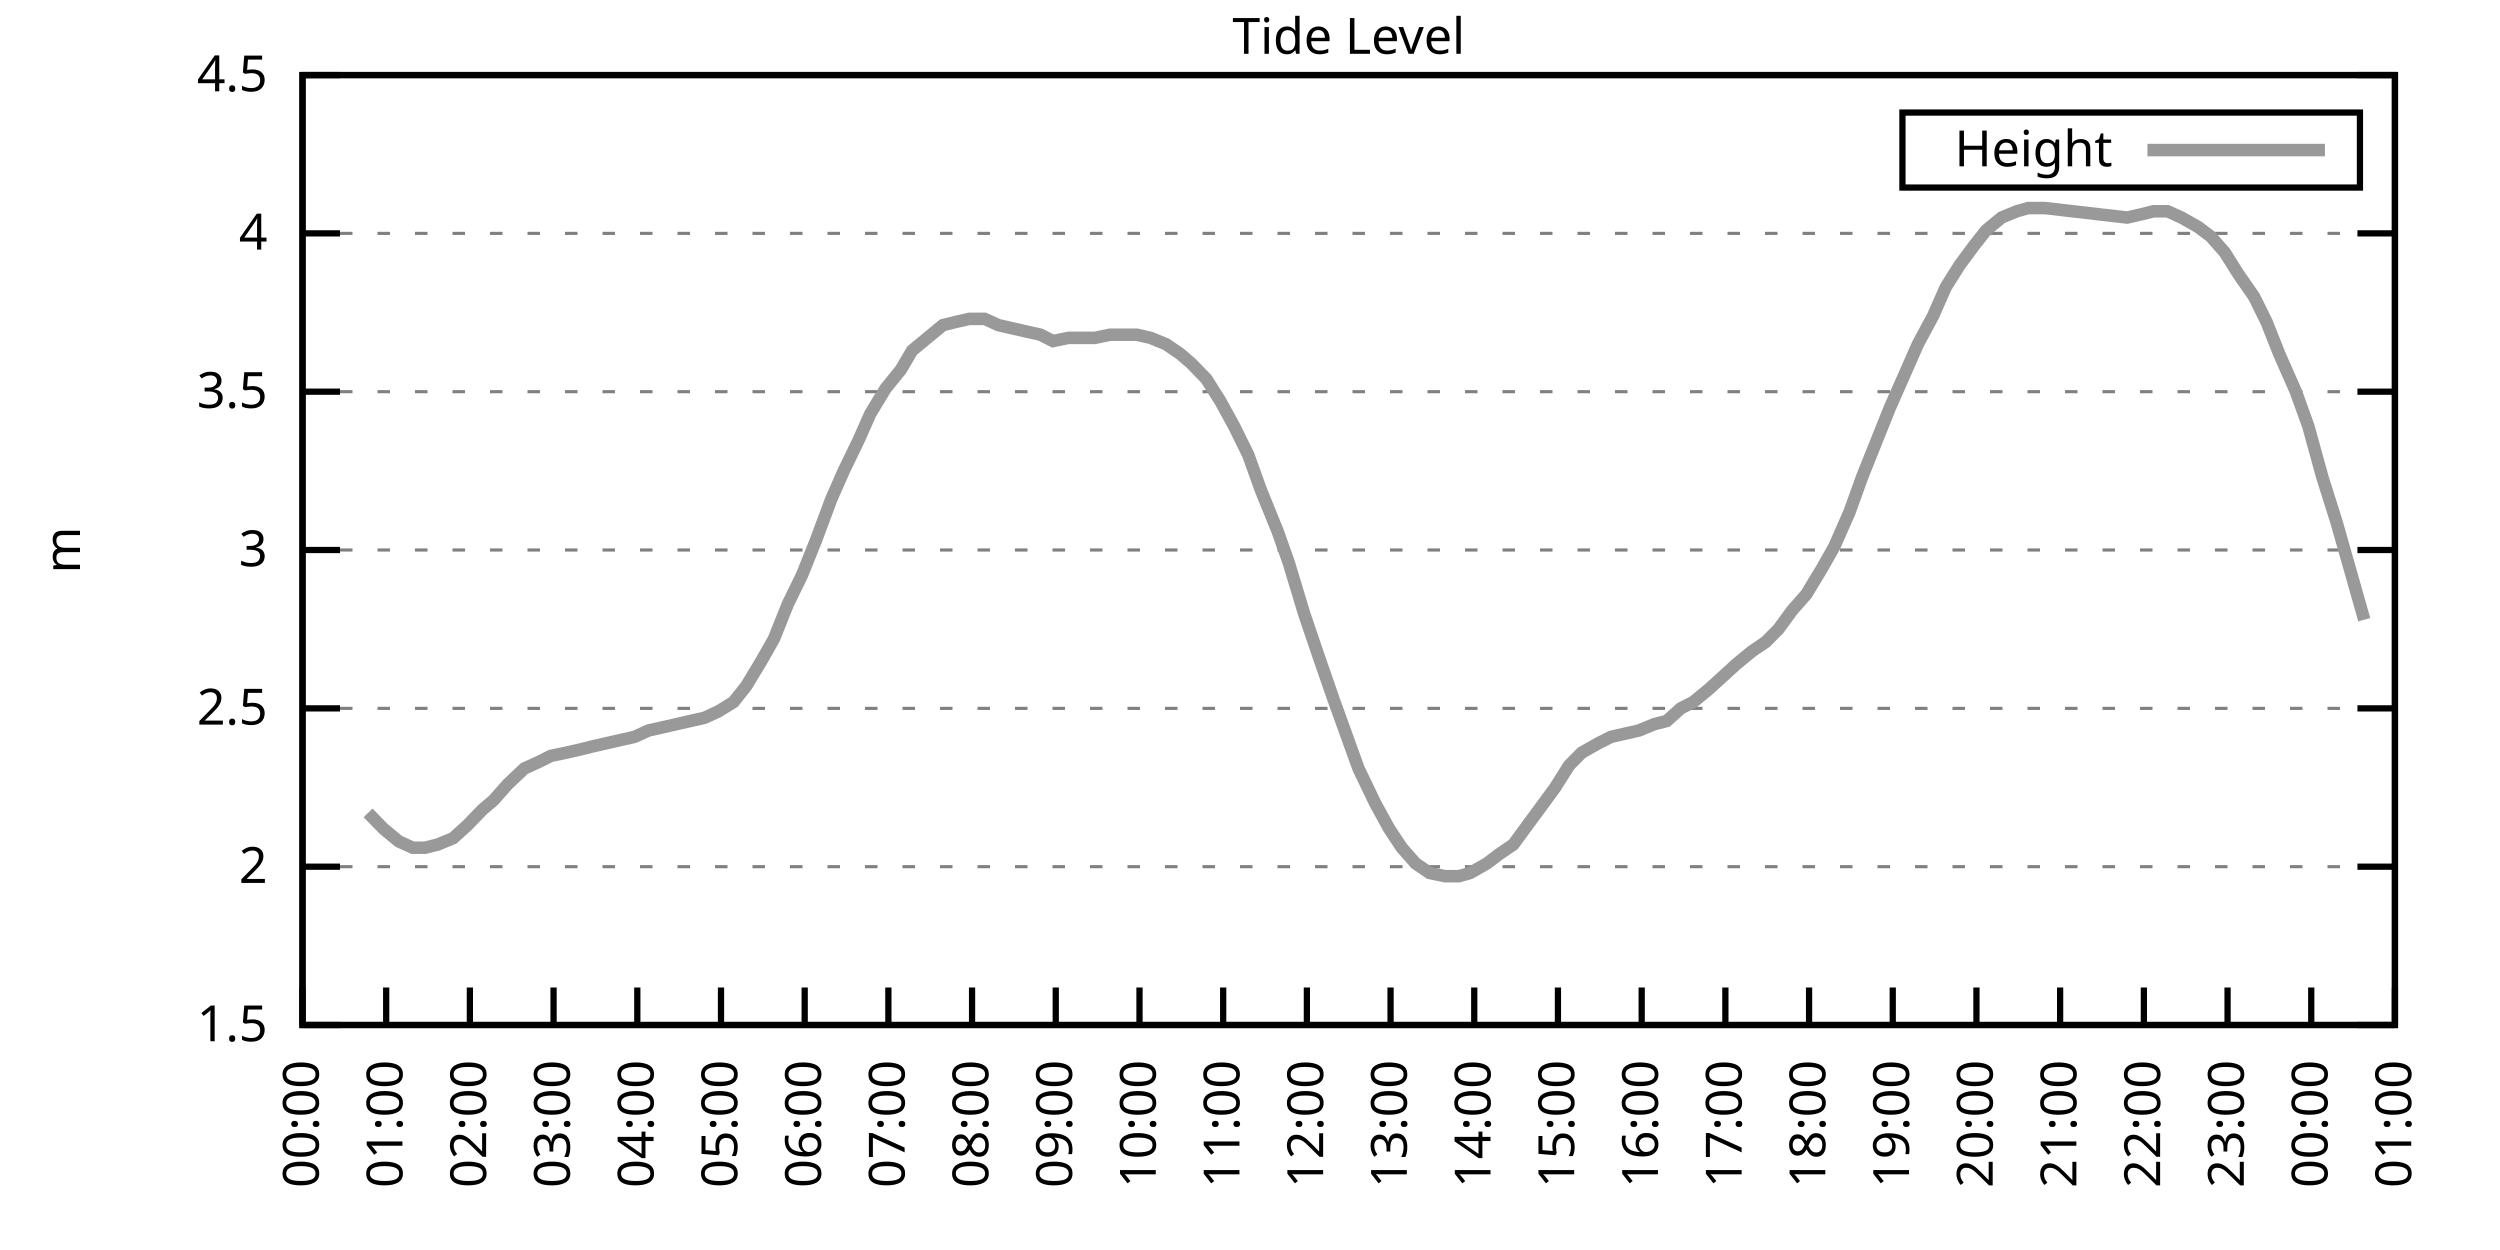
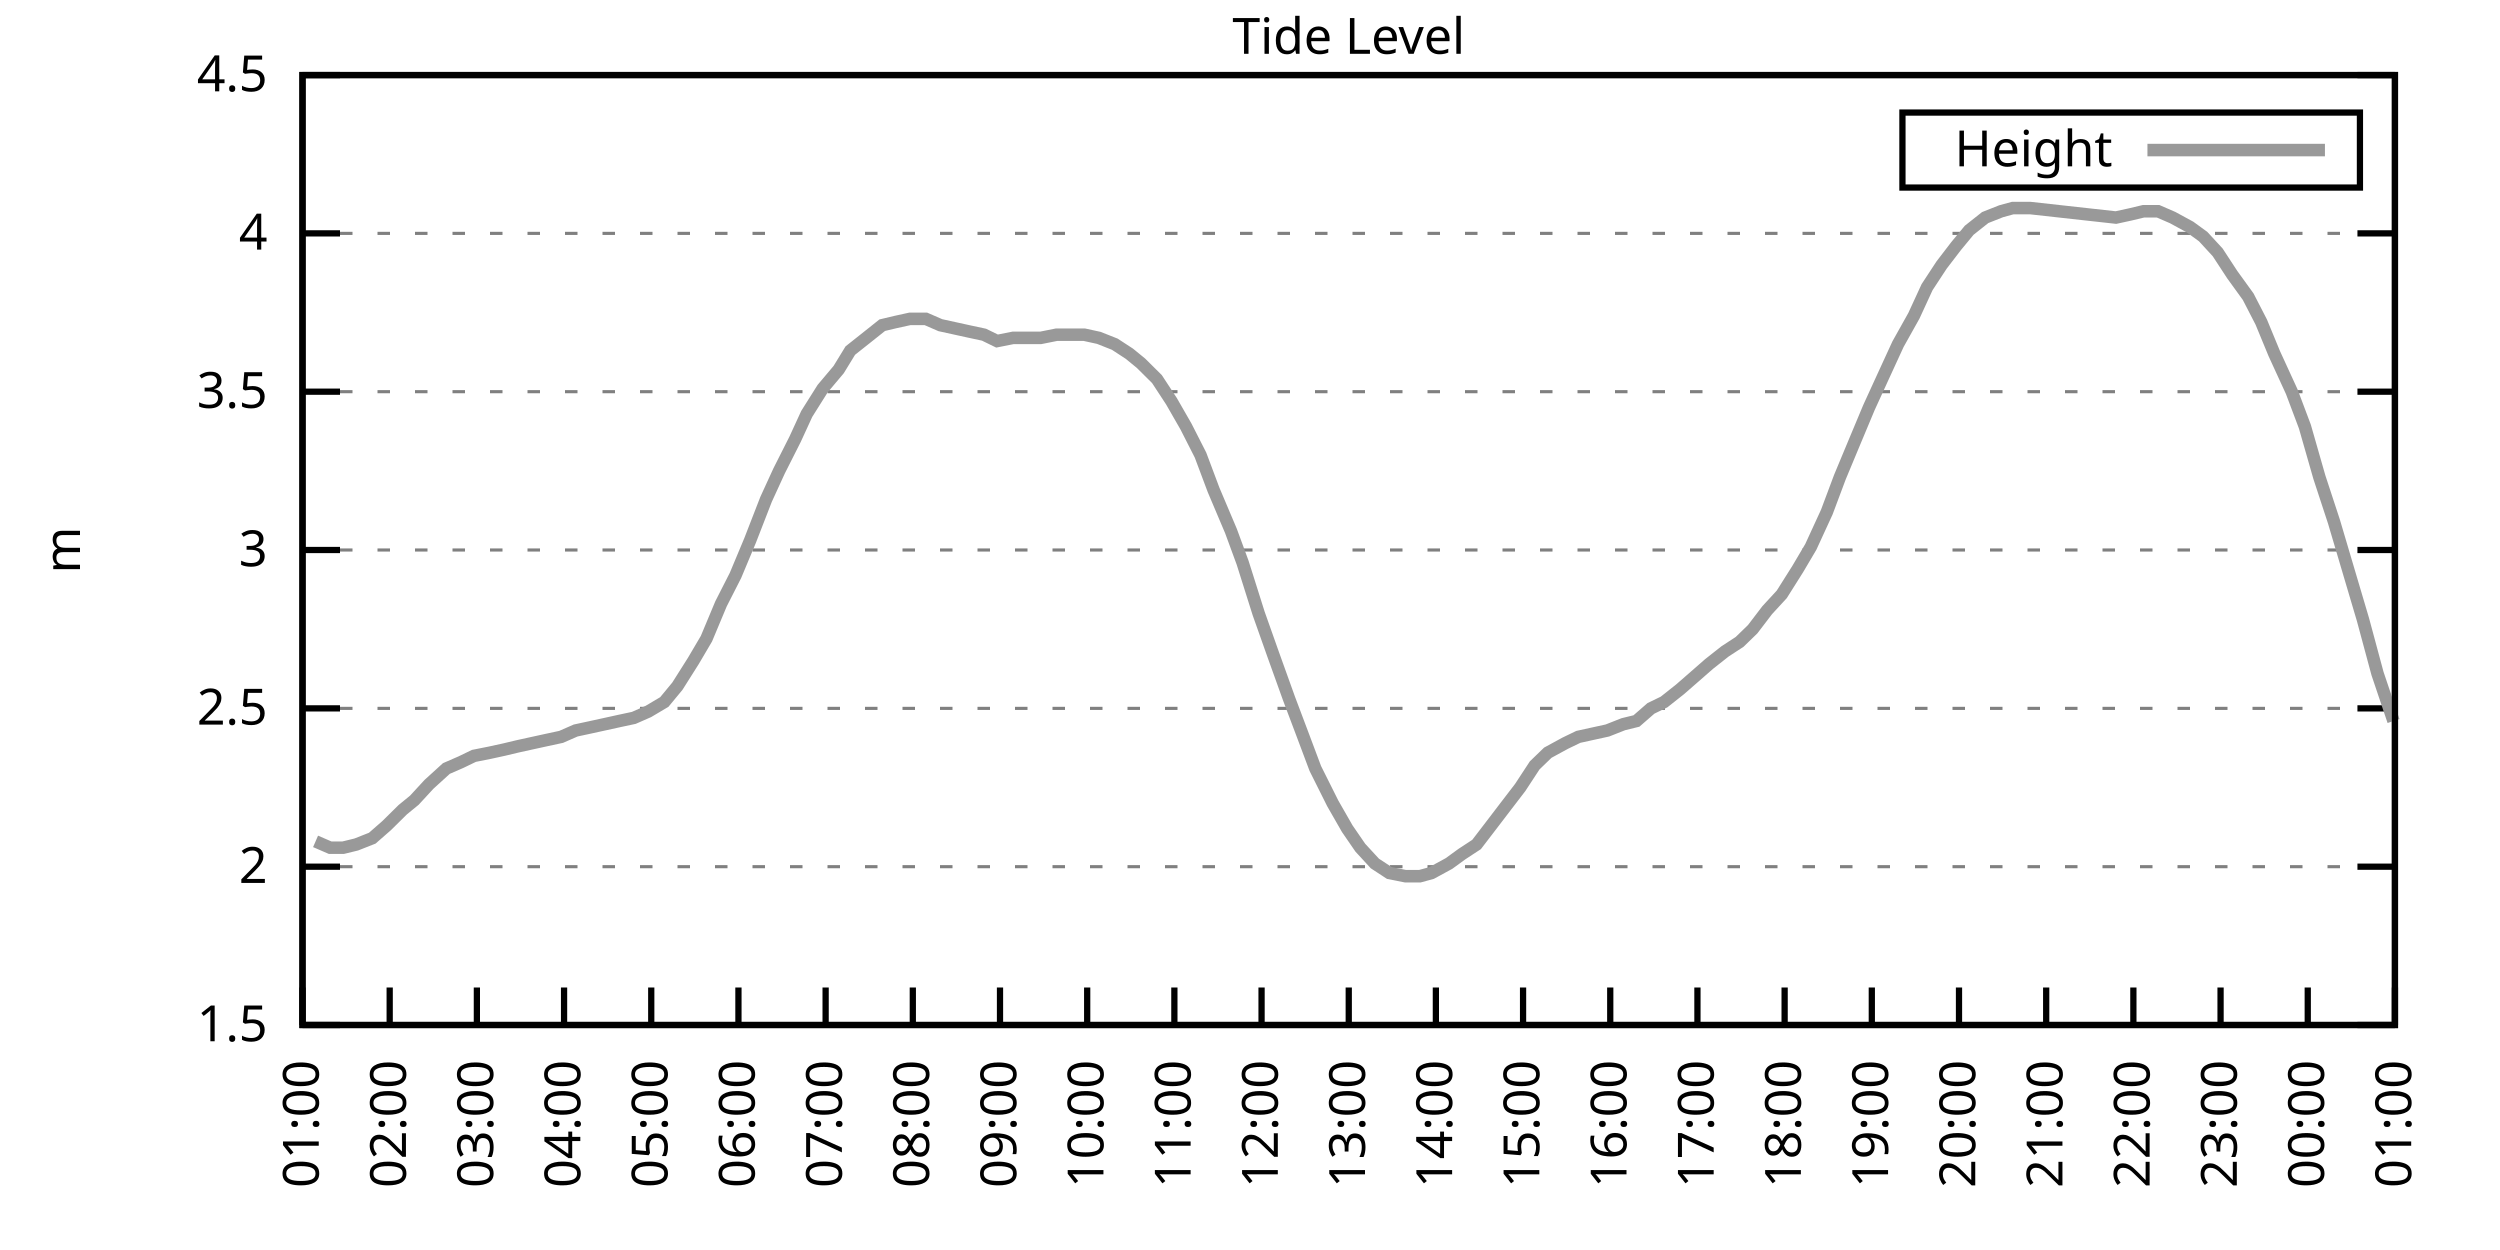
<svg xmlns="http://www.w3.org/2000/svg" xmlns:xlink="http://www.w3.org/1999/xlink" width="400" height="200" viewBox="0 0 400 200">
  <g id="gnuplot_canvas">
    <rect x="0" y="0" width="400" height="200" fill="none" />
    <defs>
      <circle id="gpDot" r="0.5" stroke-width="0.5" stroke="currentColor" />
      <path id="gpPt0" stroke-width="0.333" stroke="currentColor" d="M-1,0 h2 M0,-1 v2" />
      <path id="gpPt1" stroke-width="0.333" stroke="currentColor" d="M-1,-1 L1,1 M1,-1 L-1,1" />
      <path id="gpPt2" stroke-width="0.333" stroke="currentColor" d="M-1,0 L1,0 M0,-1 L0,1 M-1,-1 L1,1 M-1,1 L1,-1" />
      <rect id="gpPt3" stroke-width="0.333" stroke="currentColor" x="-1" y="-1" width="2" height="2" />
      <rect id="gpPt4" stroke-width="0.333" stroke="currentColor" fill="currentColor" x="-1" y="-1" width="2" height="2" />
      <circle id="gpPt5" stroke-width="0.333" stroke="currentColor" cx="0" cy="0" r="1" />
      <use xlink:href="#gpPt5" id="gpPt6" fill="currentColor" stroke="none" />
      <path id="gpPt7" stroke-width="0.333" stroke="currentColor" d="M0,-1.33 L-1.33,0.67 L1.33,0.67 z" />
      <use xlink:href="#gpPt7" id="gpPt8" fill="currentColor" stroke="none" />
      <use xlink:href="#gpPt7" id="gpPt9" stroke="currentColor" transform="rotate(180)" />
      <use xlink:href="#gpPt9" id="gpPt10" fill="currentColor" stroke="none" />
      <use xlink:href="#gpPt3" id="gpPt11" stroke="currentColor" transform="rotate(45)" />
      <use xlink:href="#gpPt11" id="gpPt12" fill="currentColor" stroke="none" />
      <path id="gpPt13" stroke-width="0.333" stroke="currentColor" d="M0,1.330 L1.265,0.411 L0.782,-1.067 L-0.782,-1.076 L-1.265,0.411 z" />
      <use xlink:href="#gpPt13" id="gpPt14" fill="currentColor" stroke="none" />
      <filter id="textbox" filterUnits="objectBoundingBox" x="0" y="0" height="1" width="1">
        <feFlood flood-color="white" flood-opacity="1" result="bgnd" />
        <feComposite in="SourceGraphic" in2="bgnd" operator="atop" />
      </filter>
      <filter id="greybox" filterUnits="objectBoundingBox" x="0" y="0" height="1" width="1">
        <feFlood flood-color="lightgrey" flood-opacity="1" result="grey" />
        <feComposite in="SourceGraphic" in2="grey" operator="atop" />
      </filter>
    </defs>
    <g fill="none" color="white" stroke="currentColor" stroke-width="1.00" stroke-linecap="butt" stroke-linejoin="miter">
</g>
    <g fill="none" color="black" stroke="currentColor" stroke-width="1.00" stroke-linecap="butt" stroke-linejoin="miter">
      <g stroke="none" shape-rendering="crispEdges">
        <polygon fill="rgb(255, 255, 255)" points="48.40,164.00 383.18,164.00 383.18,12.02 48.40,12.02 " />
      </g>
    </g>
    <g fill="none" color="black" stroke="currentColor" stroke-width="1.00" stroke-linecap="butt" stroke-linejoin="miter">
</g>
    <g fill="none" color="black" stroke="black" stroke-width="0.50" stroke-linecap="butt" stroke-linejoin="miter">
</g>
    <g fill="none" color="gray" stroke="currentColor" stroke-width="0.50" stroke-linecap="butt" stroke-linejoin="miter">
      <path stroke="gray" stroke-dasharray="2,4" class="gridline" d="M48.40,164.00 L383.19,164.00  " />
    </g>
    <g fill="none" color="gray" stroke="gray" stroke-width="1.00" stroke-linecap="butt" stroke-linejoin="miter">
</g>
    <g fill="none" color="black" stroke="currentColor" stroke-width="1.00" stroke-linecap="butt" stroke-linejoin="miter">
      <path stroke="black" d="M48.40,164.00 L54.40,164.00 M383.19,164.00 L377.19,164.00  " />
      <g transform="translate(42.80,166.60)" stroke="none" fill="black" font-family="Sans" font-size="8.00" text-anchor="end">
        <text>
          <tspan font-family="Sans"> 1.5</tspan>
        </text>
      </g>
    </g>
    <g fill="none" color="black" stroke="currentColor" stroke-width="1.00" stroke-linecap="butt" stroke-linejoin="miter">
</g>
    <g fill="none" color="black" stroke="black" stroke-width="0.50" stroke-linecap="butt" stroke-linejoin="miter">
</g>
    <g fill="none" color="gray" stroke="currentColor" stroke-width="0.50" stroke-linecap="butt" stroke-linejoin="miter">
      <path stroke="gray" stroke-dasharray="2,4" class="gridline" d="M48.40,138.67 L383.19,138.67  " />
    </g>
    <g fill="none" color="gray" stroke="gray" stroke-width="1.00" stroke-linecap="butt" stroke-linejoin="miter">
</g>
    <g fill="none" color="black" stroke="currentColor" stroke-width="1.00" stroke-linecap="butt" stroke-linejoin="miter">
      <path stroke="black" d="M48.40,138.67 L54.40,138.67 M383.19,138.67 L377.19,138.67  " />
      <g transform="translate(42.80,141.27)" stroke="none" fill="black" font-family="Sans" font-size="8.00" text-anchor="end">
        <text>
          <tspan font-family="Sans"> 2</tspan>
        </text>
      </g>
    </g>
    <g fill="none" color="black" stroke="currentColor" stroke-width="1.00" stroke-linecap="butt" stroke-linejoin="miter">
</g>
    <g fill="none" color="black" stroke="black" stroke-width="0.50" stroke-linecap="butt" stroke-linejoin="miter">
</g>
    <g fill="none" color="gray" stroke="currentColor" stroke-width="0.50" stroke-linecap="butt" stroke-linejoin="miter">
      <path stroke="gray" stroke-dasharray="2,4" class="gridline" d="M48.40,113.34 L383.19,113.34  " />
    </g>
    <g fill="none" color="gray" stroke="gray" stroke-width="1.00" stroke-linecap="butt" stroke-linejoin="miter">
</g>
    <g fill="none" color="black" stroke="currentColor" stroke-width="1.00" stroke-linecap="butt" stroke-linejoin="miter">
      <path stroke="black" d="M48.40,113.34 L54.40,113.34 M383.19,113.34 L377.19,113.34  " />
      <g transform="translate(42.80,115.94)" stroke="none" fill="black" font-family="Sans" font-size="8.00" text-anchor="end">
        <text>
          <tspan font-family="Sans"> 2.5</tspan>
        </text>
      </g>
    </g>
    <g fill="none" color="black" stroke="currentColor" stroke-width="1.00" stroke-linecap="butt" stroke-linejoin="miter">
</g>
    <g fill="none" color="black" stroke="black" stroke-width="0.50" stroke-linecap="butt" stroke-linejoin="miter">
</g>
    <g fill="none" color="gray" stroke="currentColor" stroke-width="0.50" stroke-linecap="butt" stroke-linejoin="miter">
      <path stroke="gray" stroke-dasharray="2,4" class="gridline" d="M48.40,88.00 L383.19,88.00  " />
    </g>
    <g fill="none" color="gray" stroke="gray" stroke-width="1.00" stroke-linecap="butt" stroke-linejoin="miter">
</g>
    <g fill="none" color="black" stroke="currentColor" stroke-width="1.00" stroke-linecap="butt" stroke-linejoin="miter">
      <path stroke="black" d="M48.40,88.00 L54.40,88.00 M383.19,88.00 L377.19,88.00  " />
      <g transform="translate(42.80,90.60)" stroke="none" fill="black" font-family="Sans" font-size="8.00" text-anchor="end">
        <text>
          <tspan font-family="Sans"> 3</tspan>
        </text>
      </g>
    </g>
    <g fill="none" color="black" stroke="currentColor" stroke-width="1.00" stroke-linecap="butt" stroke-linejoin="miter">
</g>
    <g fill="none" color="black" stroke="black" stroke-width="0.50" stroke-linecap="butt" stroke-linejoin="miter">
</g>
    <g fill="none" color="gray" stroke="currentColor" stroke-width="0.50" stroke-linecap="butt" stroke-linejoin="miter">
      <path stroke="gray" stroke-dasharray="2,4" class="gridline" d="M48.40,62.67 L383.19,62.67  " />
    </g>
    <g fill="none" color="gray" stroke="gray" stroke-width="1.00" stroke-linecap="butt" stroke-linejoin="miter">
</g>
    <g fill="none" color="black" stroke="currentColor" stroke-width="1.00" stroke-linecap="butt" stroke-linejoin="miter">
      <path stroke="black" d="M48.40,62.67 L54.40,62.67 M383.19,62.67 L377.19,62.67  " />
      <g transform="translate(42.80,65.27)" stroke="none" fill="black" font-family="Sans" font-size="8.00" text-anchor="end">
        <text>
          <tspan font-family="Sans"> 3.5</tspan>
        </text>
      </g>
    </g>
    <g fill="none" color="black" stroke="currentColor" stroke-width="1.00" stroke-linecap="butt" stroke-linejoin="miter">
</g>
    <g fill="none" color="black" stroke="black" stroke-width="0.50" stroke-linecap="butt" stroke-linejoin="miter">
</g>
    <g fill="none" color="gray" stroke="currentColor" stroke-width="0.50" stroke-linecap="butt" stroke-linejoin="miter">
      <path stroke="gray" stroke-dasharray="2,4" class="gridline" d="M48.40,37.34 L383.19,37.34  " />
    </g>
    <g fill="none" color="gray" stroke="gray" stroke-width="1.00" stroke-linecap="butt" stroke-linejoin="miter">
</g>
    <g fill="none" color="black" stroke="currentColor" stroke-width="1.00" stroke-linecap="butt" stroke-linejoin="miter">
      <path stroke="black" d="M48.40,37.34 L54.40,37.34 M383.19,37.34 L377.19,37.34  " />
      <g transform="translate(42.80,39.94)" stroke="none" fill="black" font-family="Sans" font-size="8.00" text-anchor="end">
        <text>
          <tspan font-family="Sans"> 4</tspan>
        </text>
      </g>
    </g>
    <g fill="none" color="black" stroke="currentColor" stroke-width="1.00" stroke-linecap="butt" stroke-linejoin="miter">
</g>
    <g fill="none" color="black" stroke="black" stroke-width="0.50" stroke-linecap="butt" stroke-linejoin="miter">
</g>
    <g fill="none" color="gray" stroke="currentColor" stroke-width="0.50" stroke-linecap="butt" stroke-linejoin="miter">
      <path stroke="gray" stroke-dasharray="2,4" class="gridline" d="M48.40,12.01 L383.19,12.01  " />
    </g>
    <g fill="none" color="gray" stroke="gray" stroke-width="1.00" stroke-linecap="butt" stroke-linejoin="miter">
</g>
    <g fill="none" color="black" stroke="currentColor" stroke-width="1.00" stroke-linecap="butt" stroke-linejoin="miter">
      <path stroke="black" d="M48.40,12.01 L54.40,12.01 M383.19,12.01 L377.19,12.01  " />
      <g transform="translate(42.80,14.61)" stroke="none" fill="black" font-family="Sans" font-size="8.00" text-anchor="end">
        <text>
          <tspan font-family="Sans"> 4.5</tspan>
        </text>
      </g>
    </g>
    <g fill="none" color="black" stroke="currentColor" stroke-width="1.00" stroke-linecap="butt" stroke-linejoin="miter">
      <path stroke="black" d="M48.40,164.00 L48.40,158.00  " />
      <g transform="translate(51.00,169.60) rotate(270.00)" stroke="none" fill="black" font-family="Sans" font-size="8.00" text-anchor="end">
        <text>
-           <tspan font-family="Sans">00:00</tspan>
-         </text>
-       </g>
-     </g>
-     <g fill="none" color="black" stroke="currentColor" stroke-width="1.00" stroke-linecap="butt" stroke-linejoin="miter">
-       <path stroke="black" d="M61.79,164.00 L61.79,158.00  " />
-       <g transform="translate(64.39,169.60) rotate(270.00)" stroke="none" fill="black" font-family="Sans" font-size="8.00" text-anchor="end">
-         <text>
          <tspan font-family="Sans">01:00</tspan>
        </text>
      </g>
    </g>
    <g fill="none" color="black" stroke="currentColor" stroke-width="1.00" stroke-linecap="butt" stroke-linejoin="miter">
-       <path stroke="black" d="M75.18,164.00 L75.18,158.00  " />
-       <g transform="translate(77.78,169.60) rotate(270.00)" stroke="none" fill="black" font-family="Sans" font-size="8.00" text-anchor="end">
+       <path stroke="black" d="M62.35,164.00 L62.35,158.00  " />
+       <g transform="translate(64.95,169.60) rotate(270.00)" stroke="none" fill="black" font-family="Sans" font-size="8.00" text-anchor="end">
        <text>
          <tspan font-family="Sans">02:00</tspan>
        </text>
      </g>
    </g>
    <g fill="none" color="black" stroke="currentColor" stroke-width="1.00" stroke-linecap="butt" stroke-linejoin="miter">
-       <path stroke="black" d="M88.57,164.00 L88.57,158.00  " />
-       <g transform="translate(91.17,169.60) rotate(270.00)" stroke="none" fill="black" font-family="Sans" font-size="8.00" text-anchor="end">
+       <path stroke="black" d="M76.30,164.00 L76.30,158.00  " />
+       <g transform="translate(78.90,169.60) rotate(270.00)" stroke="none" fill="black" font-family="Sans" font-size="8.00" text-anchor="end">
        <text>
          <tspan font-family="Sans">03:00</tspan>
        </text>
      </g>
    </g>
    <g fill="none" color="black" stroke="currentColor" stroke-width="1.00" stroke-linecap="butt" stroke-linejoin="miter">
-       <path stroke="black" d="M101.97,164.00 L101.97,158.00  " />
-       <g transform="translate(104.57,169.60) rotate(270.00)" stroke="none" fill="black" font-family="Sans" font-size="8.00" text-anchor="end">
+       <path stroke="black" d="M90.25,164.00 L90.25,158.00  " />
+       <g transform="translate(92.85,169.60) rotate(270.00)" stroke="none" fill="black" font-family="Sans" font-size="8.00" text-anchor="end">
        <text>
          <tspan font-family="Sans">04:00</tspan>
        </text>
      </g>
    </g>
    <g fill="none" color="black" stroke="currentColor" stroke-width="1.00" stroke-linecap="butt" stroke-linejoin="miter">
-       <path stroke="black" d="M115.36,164.00 L115.36,158.00  " />
-       <g transform="translate(117.96,169.60) rotate(270.00)" stroke="none" fill="black" font-family="Sans" font-size="8.00" text-anchor="end">
+       <path stroke="black" d="M104.20,164.00 L104.20,158.00  " />
+       <g transform="translate(106.80,169.60) rotate(270.00)" stroke="none" fill="black" font-family="Sans" font-size="8.00" text-anchor="end">
        <text>
          <tspan font-family="Sans">05:00</tspan>
        </text>
      </g>
    </g>
    <g fill="none" color="black" stroke="currentColor" stroke-width="1.00" stroke-linecap="butt" stroke-linejoin="miter">
-       <path stroke="black" d="M128.75,164.00 L128.75,158.00  " />
-       <g transform="translate(131.35,169.60) rotate(270.00)" stroke="none" fill="black" font-family="Sans" font-size="8.00" text-anchor="end">
+       <path stroke="black" d="M118.15,164.00 L118.15,158.00  " />
+       <g transform="translate(120.75,169.60) rotate(270.00)" stroke="none" fill="black" font-family="Sans" font-size="8.00" text-anchor="end">
        <text>
          <tspan font-family="Sans">06:00</tspan>
        </text>
      </g>
    </g>
    <g fill="none" color="black" stroke="currentColor" stroke-width="1.00" stroke-linecap="butt" stroke-linejoin="miter">
-       <path stroke="black" d="M142.14,164.00 L142.14,158.00  " />
-       <g transform="translate(144.74,169.60) rotate(270.00)" stroke="none" fill="black" font-family="Sans" font-size="8.00" text-anchor="end">
+       <path stroke="black" d="M132.10,164.00 L132.10,158.00  " />
+       <g transform="translate(134.70,169.60) rotate(270.00)" stroke="none" fill="black" font-family="Sans" font-size="8.00" text-anchor="end">
        <text>
          <tspan font-family="Sans">07:00</tspan>
        </text>
      </g>
    </g>
    <g fill="none" color="black" stroke="currentColor" stroke-width="1.00" stroke-linecap="butt" stroke-linejoin="miter">
-       <path stroke="black" d="M155.53,164.00 L155.53,158.00  " />
-       <g transform="translate(158.13,169.60) rotate(270.00)" stroke="none" fill="black" font-family="Sans" font-size="8.00" text-anchor="end">
+       <path stroke="black" d="M146.05,164.00 L146.05,158.00  " />
+       <g transform="translate(148.65,169.60) rotate(270.00)" stroke="none" fill="black" font-family="Sans" font-size="8.00" text-anchor="end">
        <text>
          <tspan font-family="Sans">08:00</tspan>
        </text>
      </g>
    </g>
    <g fill="none" color="black" stroke="currentColor" stroke-width="1.00" stroke-linecap="butt" stroke-linejoin="miter">
-       <path stroke="black" d="M168.92,164.00 L168.92,158.00  " />
-       <g transform="translate(171.52,169.60) rotate(270.00)" stroke="none" fill="black" font-family="Sans" font-size="8.00" text-anchor="end">
+       <path stroke="black" d="M160.00,164.00 L160.00,158.00  " />
+       <g transform="translate(162.60,169.60) rotate(270.00)" stroke="none" fill="black" font-family="Sans" font-size="8.00" text-anchor="end">
        <text>
          <tspan font-family="Sans">09:00</tspan>
        </text>
      </g>
    </g>
    <g fill="none" color="black" stroke="currentColor" stroke-width="1.00" stroke-linecap="butt" stroke-linejoin="miter">
-       <path stroke="black" d="M182.32,164.00 L182.32,158.00  " />
-       <g transform="translate(184.92,169.60) rotate(270.00)" stroke="none" fill="black" font-family="Sans" font-size="8.00" text-anchor="end">
+       <path stroke="black" d="M173.95,164.00 L173.95,158.00  " />
+       <g transform="translate(176.55,169.60) rotate(270.00)" stroke="none" fill="black" font-family="Sans" font-size="8.00" text-anchor="end">
        <text>
          <tspan font-family="Sans">10:00</tspan>
        </text>
      </g>
    </g>
    <g fill="none" color="black" stroke="currentColor" stroke-width="1.00" stroke-linecap="butt" stroke-linejoin="miter">
-       <path stroke="black" d="M195.71,164.00 L195.71,158.00  " />
-       <g transform="translate(198.31,169.60) rotate(270.00)" stroke="none" fill="black" font-family="Sans" font-size="8.00" text-anchor="end">
+       <path stroke="black" d="M187.90,164.00 L187.90,158.00  " />
+       <g transform="translate(190.50,169.60) rotate(270.00)" stroke="none" fill="black" font-family="Sans" font-size="8.00" text-anchor="end">
        <text>
          <tspan font-family="Sans">11:00</tspan>
        </text>
      </g>
    </g>
    <g fill="none" color="black" stroke="currentColor" stroke-width="1.00" stroke-linecap="butt" stroke-linejoin="miter">
-       <path stroke="black" d="M209.10,164.00 L209.10,158.00  " />
-       <g transform="translate(211.70,169.60) rotate(270.00)" stroke="none" fill="black" font-family="Sans" font-size="8.00" text-anchor="end">
+       <path stroke="black" d="M201.85,164.00 L201.85,158.00  " />
+       <g transform="translate(204.45,169.60) rotate(270.00)" stroke="none" fill="black" font-family="Sans" font-size="8.00" text-anchor="end">
        <text>
          <tspan font-family="Sans">12:00</tspan>
        </text>
      </g>
    </g>
    <g fill="none" color="black" stroke="currentColor" stroke-width="1.00" stroke-linecap="butt" stroke-linejoin="miter">
-       <path stroke="black" d="M222.49,164.00 L222.49,158.00  " />
-       <g transform="translate(225.09,169.60) rotate(270.00)" stroke="none" fill="black" font-family="Sans" font-size="8.00" text-anchor="end">
+       <path stroke="black" d="M215.80,164.00 L215.80,158.00  " />
+       <g transform="translate(218.40,169.60) rotate(270.00)" stroke="none" fill="black" font-family="Sans" font-size="8.00" text-anchor="end">
        <text>
          <tspan font-family="Sans">13:00</tspan>
        </text>
      </g>
    </g>
    <g fill="none" color="black" stroke="currentColor" stroke-width="1.00" stroke-linecap="butt" stroke-linejoin="miter">
-       <path stroke="black" d="M235.88,164.00 L235.88,158.00  " />
-       <g transform="translate(238.48,169.60) rotate(270.00)" stroke="none" fill="black" font-family="Sans" font-size="8.00" text-anchor="end">
+       <path stroke="black" d="M229.74,164.00 L229.74,158.00  " />
+       <g transform="translate(232.34,169.60) rotate(270.00)" stroke="none" fill="black" font-family="Sans" font-size="8.00" text-anchor="end">
        <text>
          <tspan font-family="Sans">14:00</tspan>
        </text>
      </g>
    </g>
    <g fill="none" color="black" stroke="currentColor" stroke-width="1.00" stroke-linecap="butt" stroke-linejoin="miter">
-       <path stroke="black" d="M249.27,164.00 L249.27,158.00  " />
-       <g transform="translate(251.87,169.60) rotate(270.00)" stroke="none" fill="black" font-family="Sans" font-size="8.00" text-anchor="end">
+       <path stroke="black" d="M243.69,164.00 L243.69,158.00  " />
+       <g transform="translate(246.29,169.60) rotate(270.00)" stroke="none" fill="black" font-family="Sans" font-size="8.00" text-anchor="end">
        <text>
          <tspan font-family="Sans">15:00</tspan>
        </text>
      </g>
    </g>
    <g fill="none" color="black" stroke="currentColor" stroke-width="1.00" stroke-linecap="butt" stroke-linejoin="miter">
-       <path stroke="black" d="M262.67,164.00 L262.67,158.00  " />
-       <g transform="translate(265.27,169.60) rotate(270.00)" stroke="none" fill="black" font-family="Sans" font-size="8.00" text-anchor="end">
+       <path stroke="black" d="M257.64,164.00 L257.64,158.00  " />
+       <g transform="translate(260.24,169.60) rotate(270.00)" stroke="none" fill="black" font-family="Sans" font-size="8.00" text-anchor="end">
        <text>
          <tspan font-family="Sans">16:00</tspan>
        </text>
      </g>
    </g>
    <g fill="none" color="black" stroke="currentColor" stroke-width="1.00" stroke-linecap="butt" stroke-linejoin="miter">
-       <path stroke="black" d="M276.06,164.00 L276.06,158.00  " />
-       <g transform="translate(278.66,169.60) rotate(270.00)" stroke="none" fill="black" font-family="Sans" font-size="8.00" text-anchor="end">
+       <path stroke="black" d="M271.59,164.00 L271.59,158.00  " />
+       <g transform="translate(274.19,169.60) rotate(270.00)" stroke="none" fill="black" font-family="Sans" font-size="8.00" text-anchor="end">
        <text>
          <tspan font-family="Sans">17:00</tspan>
        </text>
      </g>
    </g>
    <g fill="none" color="black" stroke="currentColor" stroke-width="1.00" stroke-linecap="butt" stroke-linejoin="miter">
-       <path stroke="black" d="M289.45,164.00 L289.45,158.00  " />
-       <g transform="translate(292.05,169.60) rotate(270.00)" stroke="none" fill="black" font-family="Sans" font-size="8.00" text-anchor="end">
+       <path stroke="black" d="M285.54,164.00 L285.54,158.00  " />
+       <g transform="translate(288.14,169.60) rotate(270.00)" stroke="none" fill="black" font-family="Sans" font-size="8.00" text-anchor="end">
        <text>
          <tspan font-family="Sans">18:00</tspan>
        </text>
      </g>
    </g>
    <g fill="none" color="black" stroke="currentColor" stroke-width="1.00" stroke-linecap="butt" stroke-linejoin="miter">
-       <path stroke="black" d="M302.84,164.00 L302.84,158.00  " />
-       <g transform="translate(305.44,169.60) rotate(270.00)" stroke="none" fill="black" font-family="Sans" font-size="8.00" text-anchor="end">
+       <path stroke="black" d="M299.49,164.00 L299.49,158.00  " />
+       <g transform="translate(302.09,169.60) rotate(270.00)" stroke="none" fill="black" font-family="Sans" font-size="8.00" text-anchor="end">
        <text>
          <tspan font-family="Sans">19:00</tspan>
        </text>
      </g>
    </g>
    <g fill="none" color="black" stroke="currentColor" stroke-width="1.00" stroke-linecap="butt" stroke-linejoin="miter">
-       <path stroke="black" d="M316.23,164.00 L316.23,158.00  " />
-       <g transform="translate(318.83,169.60) rotate(270.00)" stroke="none" fill="black" font-family="Sans" font-size="8.00" text-anchor="end">
+       <path stroke="black" d="M313.44,164.00 L313.44,158.00  " />
+       <g transform="translate(316.04,169.60) rotate(270.00)" stroke="none" fill="black" font-family="Sans" font-size="8.00" text-anchor="end">
        <text>
          <tspan font-family="Sans">20:00</tspan>
        </text>
      </g>
    </g>
    <g fill="none" color="black" stroke="currentColor" stroke-width="1.00" stroke-linecap="butt" stroke-linejoin="miter">
-       <path stroke="black" d="M329.62,164.00 L329.62,158.00  " />
-       <g transform="translate(332.22,169.60) rotate(270.00)" stroke="none" fill="black" font-family="Sans" font-size="8.00" text-anchor="end">
+       <path stroke="black" d="M327.39,164.00 L327.39,158.00  " />
+       <g transform="translate(329.99,169.60) rotate(270.00)" stroke="none" fill="black" font-family="Sans" font-size="8.00" text-anchor="end">
        <text>
          <tspan font-family="Sans">21:00</tspan>
        </text>
      </g>
    </g>
    <g fill="none" color="black" stroke="currentColor" stroke-width="1.00" stroke-linecap="butt" stroke-linejoin="miter">
-       <path stroke="black" d="M343.02,164.00 L343.02,158.00  " />
-       <g transform="translate(345.62,169.60) rotate(270.00)" stroke="none" fill="black" font-family="Sans" font-size="8.00" text-anchor="end">
+       <path stroke="black" d="M341.34,164.00 L341.34,158.00  " />
+       <g transform="translate(343.94,169.60) rotate(270.00)" stroke="none" fill="black" font-family="Sans" font-size="8.00" text-anchor="end">
        <text>
          <tspan font-family="Sans">22:00</tspan>
        </text>
      </g>
    </g>
    <g fill="none" color="black" stroke="currentColor" stroke-width="1.00" stroke-linecap="butt" stroke-linejoin="miter">
-       <path stroke="black" d="M356.41,164.00 L356.41,158.00  " />
-       <g transform="translate(359.01,169.60) rotate(270.00)" stroke="none" fill="black" font-family="Sans" font-size="8.00" text-anchor="end">
+       <path stroke="black" d="M355.29,164.00 L355.29,158.00  " />
+       <g transform="translate(357.89,169.60) rotate(270.00)" stroke="none" fill="black" font-family="Sans" font-size="8.00" text-anchor="end">
        <text>
          <tspan font-family="Sans">23:00</tspan>
        </text>
      </g>
    </g>
    <g fill="none" color="black" stroke="currentColor" stroke-width="1.00" stroke-linecap="butt" stroke-linejoin="miter">
-       <path stroke="black" d="M369.80,164.00 L369.80,158.00  " />
-       <g transform="translate(372.40,169.60) rotate(270.00)" stroke="none" fill="black" font-family="Sans" font-size="8.00" text-anchor="end">
+       <path stroke="black" d="M369.24,164.00 L369.24,158.00  " />
+       <g transform="translate(371.84,169.60) rotate(270.00)" stroke="none" fill="black" font-family="Sans" font-size="8.00" text-anchor="end">
        <text>
          <tspan font-family="Sans">00:00</tspan>
        </text>
      </g>
    </g>
    <g fill="none" color="black" stroke="currentColor" stroke-width="1.00" stroke-linecap="butt" stroke-linejoin="miter">
      <path stroke="black" d="M383.19,164.00 L383.19,158.00  " />
      <g transform="translate(385.79,169.60) rotate(270.00)" stroke="none" fill="black" font-family="Sans" font-size="8.00" text-anchor="end">
        <text>
          <tspan font-family="Sans">01:00</tspan>
        </text>
      </g>
    </g>
    <g fill="none" color="black" stroke="currentColor" stroke-width="1.00" stroke-linecap="butt" stroke-linejoin="miter">
</g>
    <g fill="none" color="black" stroke="currentColor" stroke-width="1.00" stroke-linecap="butt" stroke-linejoin="miter">
      <path stroke="black" d="M48.40,12.01 L48.40,164.00 L383.19,164.00 L383.19,12.01 L48.40,12.01 Z  " />
    </g>
    <g fill="none" color="black" stroke="currentColor" stroke-width="1.00" stroke-linecap="butt" stroke-linejoin="miter">
</g>
    <g fill="none" color="black" stroke="currentColor" stroke-width="1.00" stroke-linecap="butt" stroke-linejoin="miter">
      <path stroke="black" d="M304.39,30.01 L304.39,18.01 L377.59,18.01 L377.59,30.01 L304.39,30.01 Z  " />
    </g>
    <g id="Tide_level_plot_1">
      <g fill="none" color="white" stroke="black" stroke-width="2.00" stroke-linecap="butt" stroke-linejoin="miter">
</g>
      <g fill="none" color="black" stroke="currentColor" stroke-width="2.00" stroke-linecap="butt" stroke-linejoin="miter">
        <g transform="translate(337.99,26.61)" stroke="none" fill="black" font-family="Sans" font-size="8.00" text-anchor="end">
          <text>
            <tspan font-family="Sans">Height</tspan>
          </text>
        </g>
      </g>
      <g fill="none" color="black" stroke="currentColor" stroke-width="2.00" stroke-linecap="butt" stroke-linejoin="miter">
-         <path stroke="rgb(153, 153, 153)" d="M343.59,24.01 L371.99,24.01 M58.89,130.06 L61.35,132.59 L63.80,134.62 L66.03,135.63 L68.04,135.63 L70.05,135.12   L72.50,134.11 L74.74,132.08 L77.19,129.55 L78.98,128.03 L81.21,125.50 L83.89,122.96 L86.12,121.95 L88.13,120.94   L90.58,120.43 L92.82,119.92 L94.82,119.42 L97.06,118.91 L99.29,118.40 L101.52,117.90 L103.75,116.88 L105.98,116.38   L108.22,115.87 L110.45,115.36 L112.68,114.86 L114.91,113.84 L117.37,112.32 L119.38,109.79 L121.83,105.74 L123.84,102.19   L126.07,96.62 L128.30,92.06 L130.54,86.49 L132.99,79.90 L135.00,75.34 L137.45,70.27 L139.24,66.22 L141.69,62.17   L144.15,59.13 L145.94,56.09 L148.39,54.06 L150.85,52.03 L152.85,51.53 L155.09,51.02 L157.54,51.02 L159.77,52.03   L162.01,52.54 L164.24,53.05 L166.47,53.55 L168.48,54.57 L170.93,54.06 L172.94,54.06 L175.17,54.06 L177.63,53.55   L179.86,53.55 L181.87,53.55 L184.10,54.06 L186.56,55.07 L188.79,56.59 L190.57,58.11 L193.03,60.65 L195.26,64.19   L197.49,68.25 L199.73,72.81 L201.73,78.38 L204.41,84.97 L206.20,90.03 L208.65,98.14 L210.88,104.72 L213.34,111.82   L215.35,117.39 L217.36,122.96 L220.04,128.54 L222.27,132.59 L224.28,135.63 L226.51,138.16 L228.74,139.68 L231.20,140.19   L233.43,140.19 L235.21,139.68 L237.89,138.16 L239.90,136.64 L242.13,135.12 L244.36,132.08 L246.60,129.04 L248.83,126.00   L251.06,122.46 L253.07,120.43 L255.75,118.91 L257.76,117.90 L259.99,117.39 L262.22,116.88 L264.67,115.87 L266.68,115.36   L268.92,113.34 L270.92,112.32 L273.38,110.30 L275.61,108.27 L277.84,106.24 L280.30,104.22 L282.53,102.70 L284.54,100.67   L286.77,97.63 L289.00,95.10 L291.46,91.04 L293.47,87.50 L295.92,81.93 L297.93,76.35 L300.16,70.78 L302.39,65.21   L304.63,60.14 L306.86,55.07 L309.31,50.51 L311.32,45.95 L313.55,42.41 L315.79,39.37 L317.79,36.84 L320.25,34.81   L322.70,33.80 L324.49,33.29 L327.17,33.29 L340.34,34.81 L342.57,34.30 L344.58,33.80 L346.81,33.80 L349.04,34.81   L351.72,36.33 L353.73,37.85 L355.96,40.38 L358.19,43.93 L360.65,47.47 L362.66,51.53 L364.66,56.59 L367.34,62.67   L369.35,68.25 L371.58,76.35 L373.82,83.45 L376.27,92.06 L378.28,99.15  " />
+         <path stroke="rgb(153, 153, 153)" d="M343.59,24.01 L371.99,24.01 M50.49,134.62 L52.82,135.63 L54.91,135.63 L57.00,135.12 L59.56,134.11 L61.88,132.08   L64.44,129.55 L66.30,128.03 L68.63,125.50 L71.42,122.96 L73.74,121.95 L75.83,120.94 L78.39,120.43 L80.72,119.92   L82.81,119.42 L85.13,118.91 L87.46,118.40 L89.78,117.90 L92.11,116.88 L94.43,116.38 L96.76,115.87 L99.08,115.36   L101.41,114.86 L103.73,113.84 L106.29,112.32 L108.38,109.79 L110.94,105.74 L113.03,102.19 L115.36,96.62 L117.68,92.06   L120.01,86.49 L122.57,79.90 L124.66,75.34 L127.22,70.27 L129.08,66.22 L131.63,62.17 L134.19,59.13 L136.05,56.09   L138.61,54.06 L141.16,52.03 L143.26,51.53 L145.58,51.02 L148.14,51.02 L150.46,52.03 L152.79,52.54 L155.11,53.05   L157.44,53.55 L159.53,54.57 L162.09,54.06 L164.18,54.06 L166.51,54.06 L169.06,53.55 L171.39,53.55 L173.48,53.55   L175.81,54.06 L178.36,55.07 L180.69,56.59 L182.55,58.11 L185.11,60.65 L187.43,64.19 L189.76,68.25 L192.08,72.81   L194.17,78.38 L196.96,84.97 L198.82,90.03 L201.38,98.14 L203.71,104.72 L206.26,111.82 L208.36,117.39 L210.45,122.96   L213.24,128.54 L215.56,132.59 L217.65,135.63 L219.98,138.16 L222.30,139.68 L224.86,140.19 L227.19,140.19 L229.05,139.68   L231.84,138.16 L233.93,136.64 L236.25,135.12 L238.58,132.08 L240.90,129.04 L243.23,126.00 L245.55,122.46 L247.65,120.43   L250.44,118.91 L252.53,117.90 L254.85,117.39 L257.18,116.88 L259.74,115.87 L261.83,115.36 L264.15,113.34 L266.25,112.32   L268.80,110.30 L271.13,108.27 L273.45,106.24 L276.01,104.22 L278.34,102.70 L280.43,100.67 L282.75,97.63 L285.08,95.10   L287.64,91.04 L289.73,87.50 L292.29,81.93 L294.38,76.35 L296.70,70.78 L299.03,65.21 L301.35,60.14 L303.68,55.07   L306.23,50.51 L308.33,45.95 L310.65,42.41 L312.98,39.37 L315.07,36.84 L317.63,34.81 L320.18,33.80 L322.04,33.29   L324.83,33.29 L338.55,34.81 L340.88,34.30 L342.97,33.80 L345.29,33.80 L347.62,34.81 L350.41,36.33 L352.50,37.85   L354.83,40.38 L357.15,43.93 L359.71,47.47 L361.80,51.53 L363.89,56.59 L366.68,62.67 L368.78,68.25 L371.10,76.35   L373.43,83.45 L375.98,92.06 L378.08,99.15 L380.40,107.76 L382.96,115.36  " />
      </g>
    </g>
    <g fill="none" color="black" stroke="currentColor" stroke-width="2.00" stroke-linecap="butt" stroke-linejoin="miter">
</g>
    <g fill="none" color="black" stroke="black" stroke-width="1.00" stroke-linecap="butt" stroke-linejoin="miter">
</g>
    <g fill="none" color="black" stroke="currentColor" stroke-width="1.00" stroke-linecap="butt" stroke-linejoin="miter">
      <path stroke="black" d="M48.40,12.01 L48.40,164.00 L383.19,164.00 L383.19,12.01 L48.40,12.01 Z  " />
      <g transform="translate(12.80,88.01) rotate(270.00)" stroke="none" fill="black" font-family="Sans" font-size="8.00" text-anchor="middle">
        <text>
          <tspan font-family="Sans">m</tspan>
        </text>
      </g>
    </g>
    <g fill="none" color="black" stroke="currentColor" stroke-width="1.00" stroke-linecap="butt" stroke-linejoin="miter">
</g>
    <g fill="none" color="black" stroke="currentColor" stroke-width="1.00" stroke-linecap="butt" stroke-linejoin="miter">
      <g transform="translate(215.79,8.61)" stroke="none" fill="black" font-family="Sans" font-size="8.00" text-anchor="middle">
        <text>
          <tspan font-family="Sans">Tide Level</tspan>
        </text>
      </g>
    </g>
    <g fill="none" color="black" stroke="currentColor" stroke-width="1.00" stroke-linecap="butt" stroke-linejoin="miter">
</g>
  </g>
</svg>
